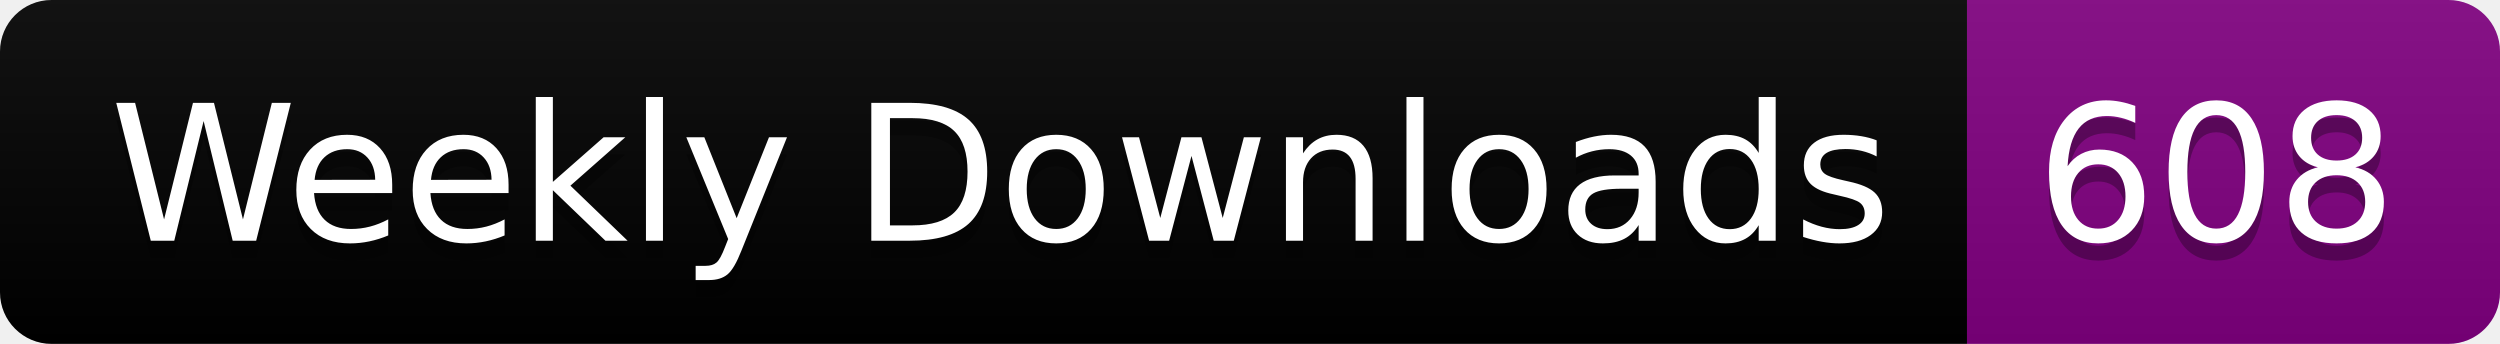
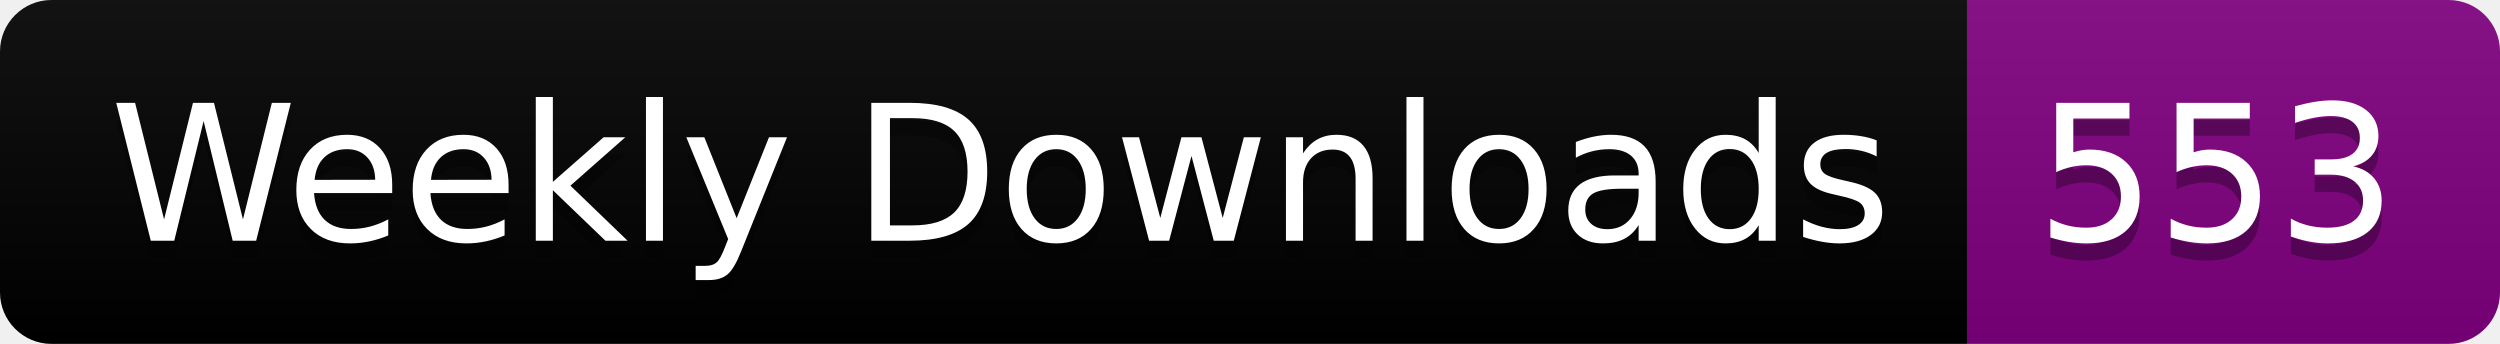
<svg xmlns="http://www.w3.org/2000/svg" width="145.4" height="20">
  <linearGradient id="smooth" x2="0" y2="100%">
    <stop offset="0" stop-color="#bbb" stop-opacity=".1" />
    <stop offset="1" stop-opacity=".1" />
  </linearGradient>
  <clipPath id="round">
    <rect width="145.4" height="20" rx="3" fill="#fff" />
  </clipPath>
  <g clip-path="url(#round)">
    <rect width="114.4" height="20" fill="black" />
    <rect x="114.4" width="31.0" height="20" fill="purple" />
    <rect width="145.4" height="20" fill="url(#smooth)" />
  </g>
  <g fill="#fff" text-anchor="middle" font-family="DejaVu Sans,Verdana,Geneva,sans-serif" font-size="110">
    <text x="582.0" y="150" fill="#010101" fill-opacity=".3" transform="scale(0.1)" textLength="1044.0" lengthAdjust="spacing">Weekly Downloads</text>
    <text x="582.0" y="140" transform="scale(0.1)" textLength="1044.0" lengthAdjust="spacing">Weekly Downloads</text>
-     <text x="1289.0" y="150" fill="#010101" fill-opacity=".3" transform="scale(0.1)" textLength="210.0" lengthAdjust="spacing">608</text>
-     <text x="1289.0" y="140" transform="scale(0.1)" textLength="210.0" lengthAdjust="spacing">608</text>
+     <text x="1289.0" y="150" fill="#010101" fill-opacity=".3" transform="scale(0.1)" textLength="210.0" lengthAdjust="spacing">553</text>
+     <text x="1289.0" y="140" transform="scale(0.1)" textLength="210.0" lengthAdjust="spacing">553</text>
  </g>
</svg>
